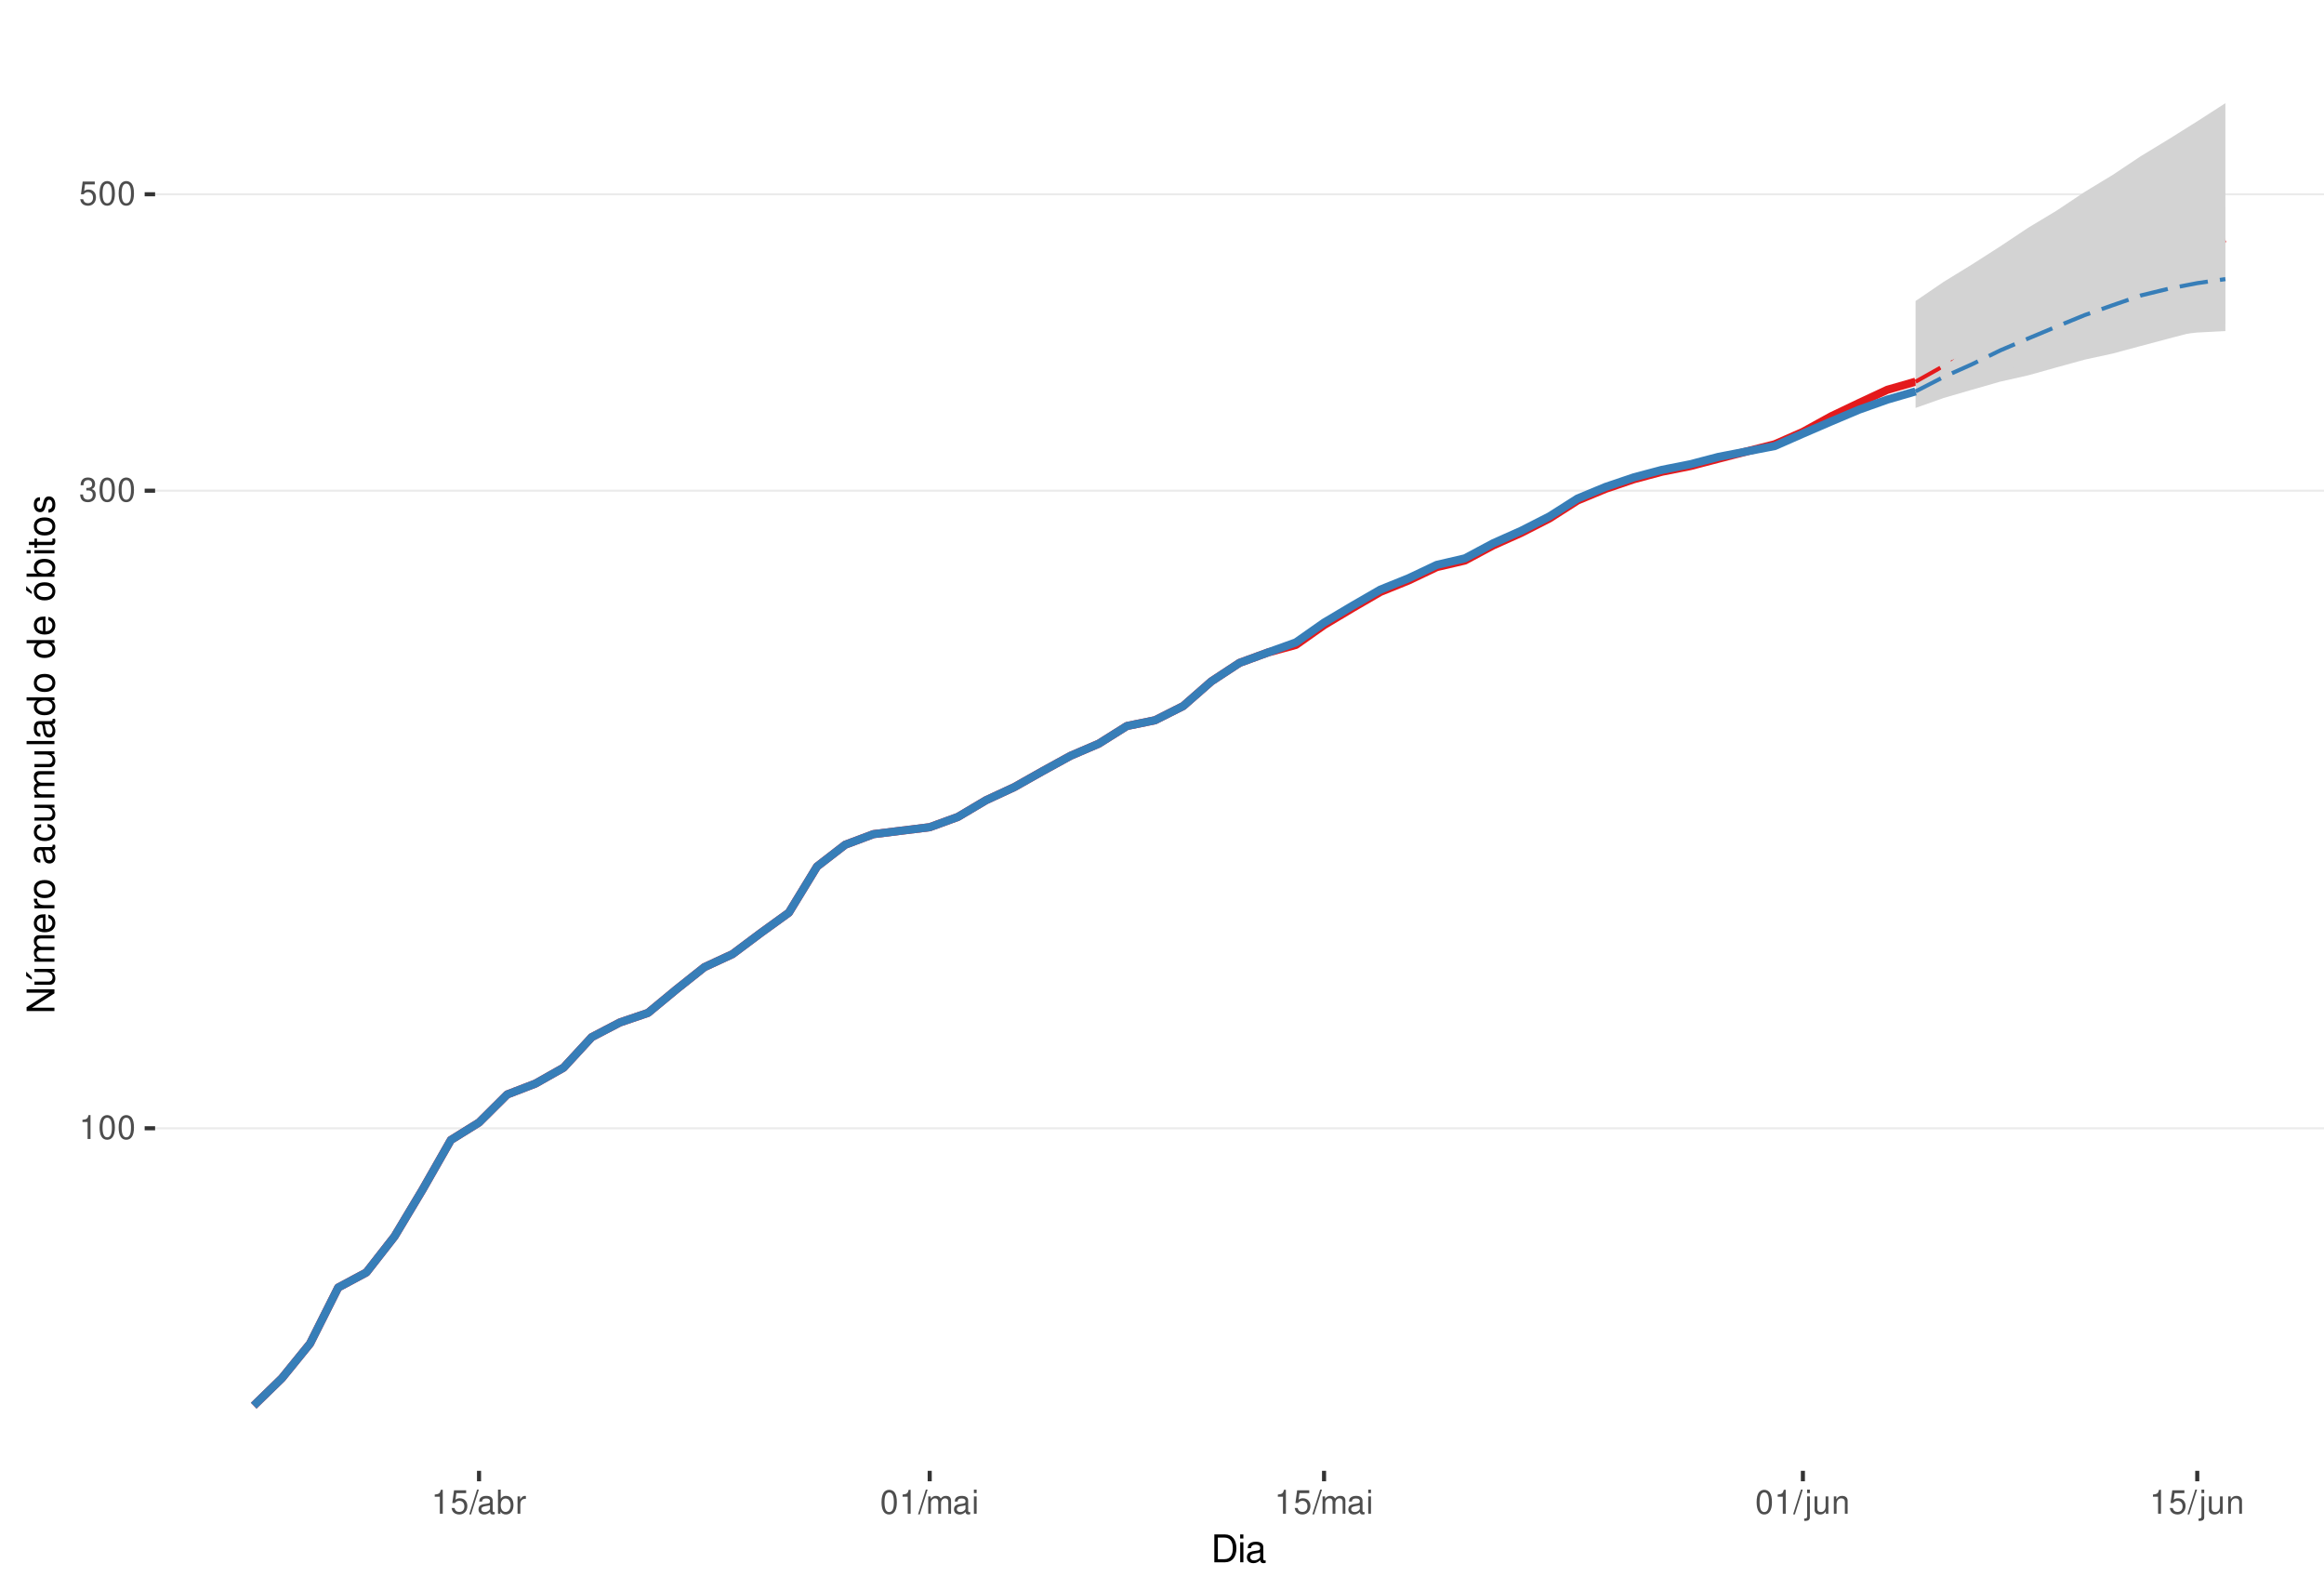
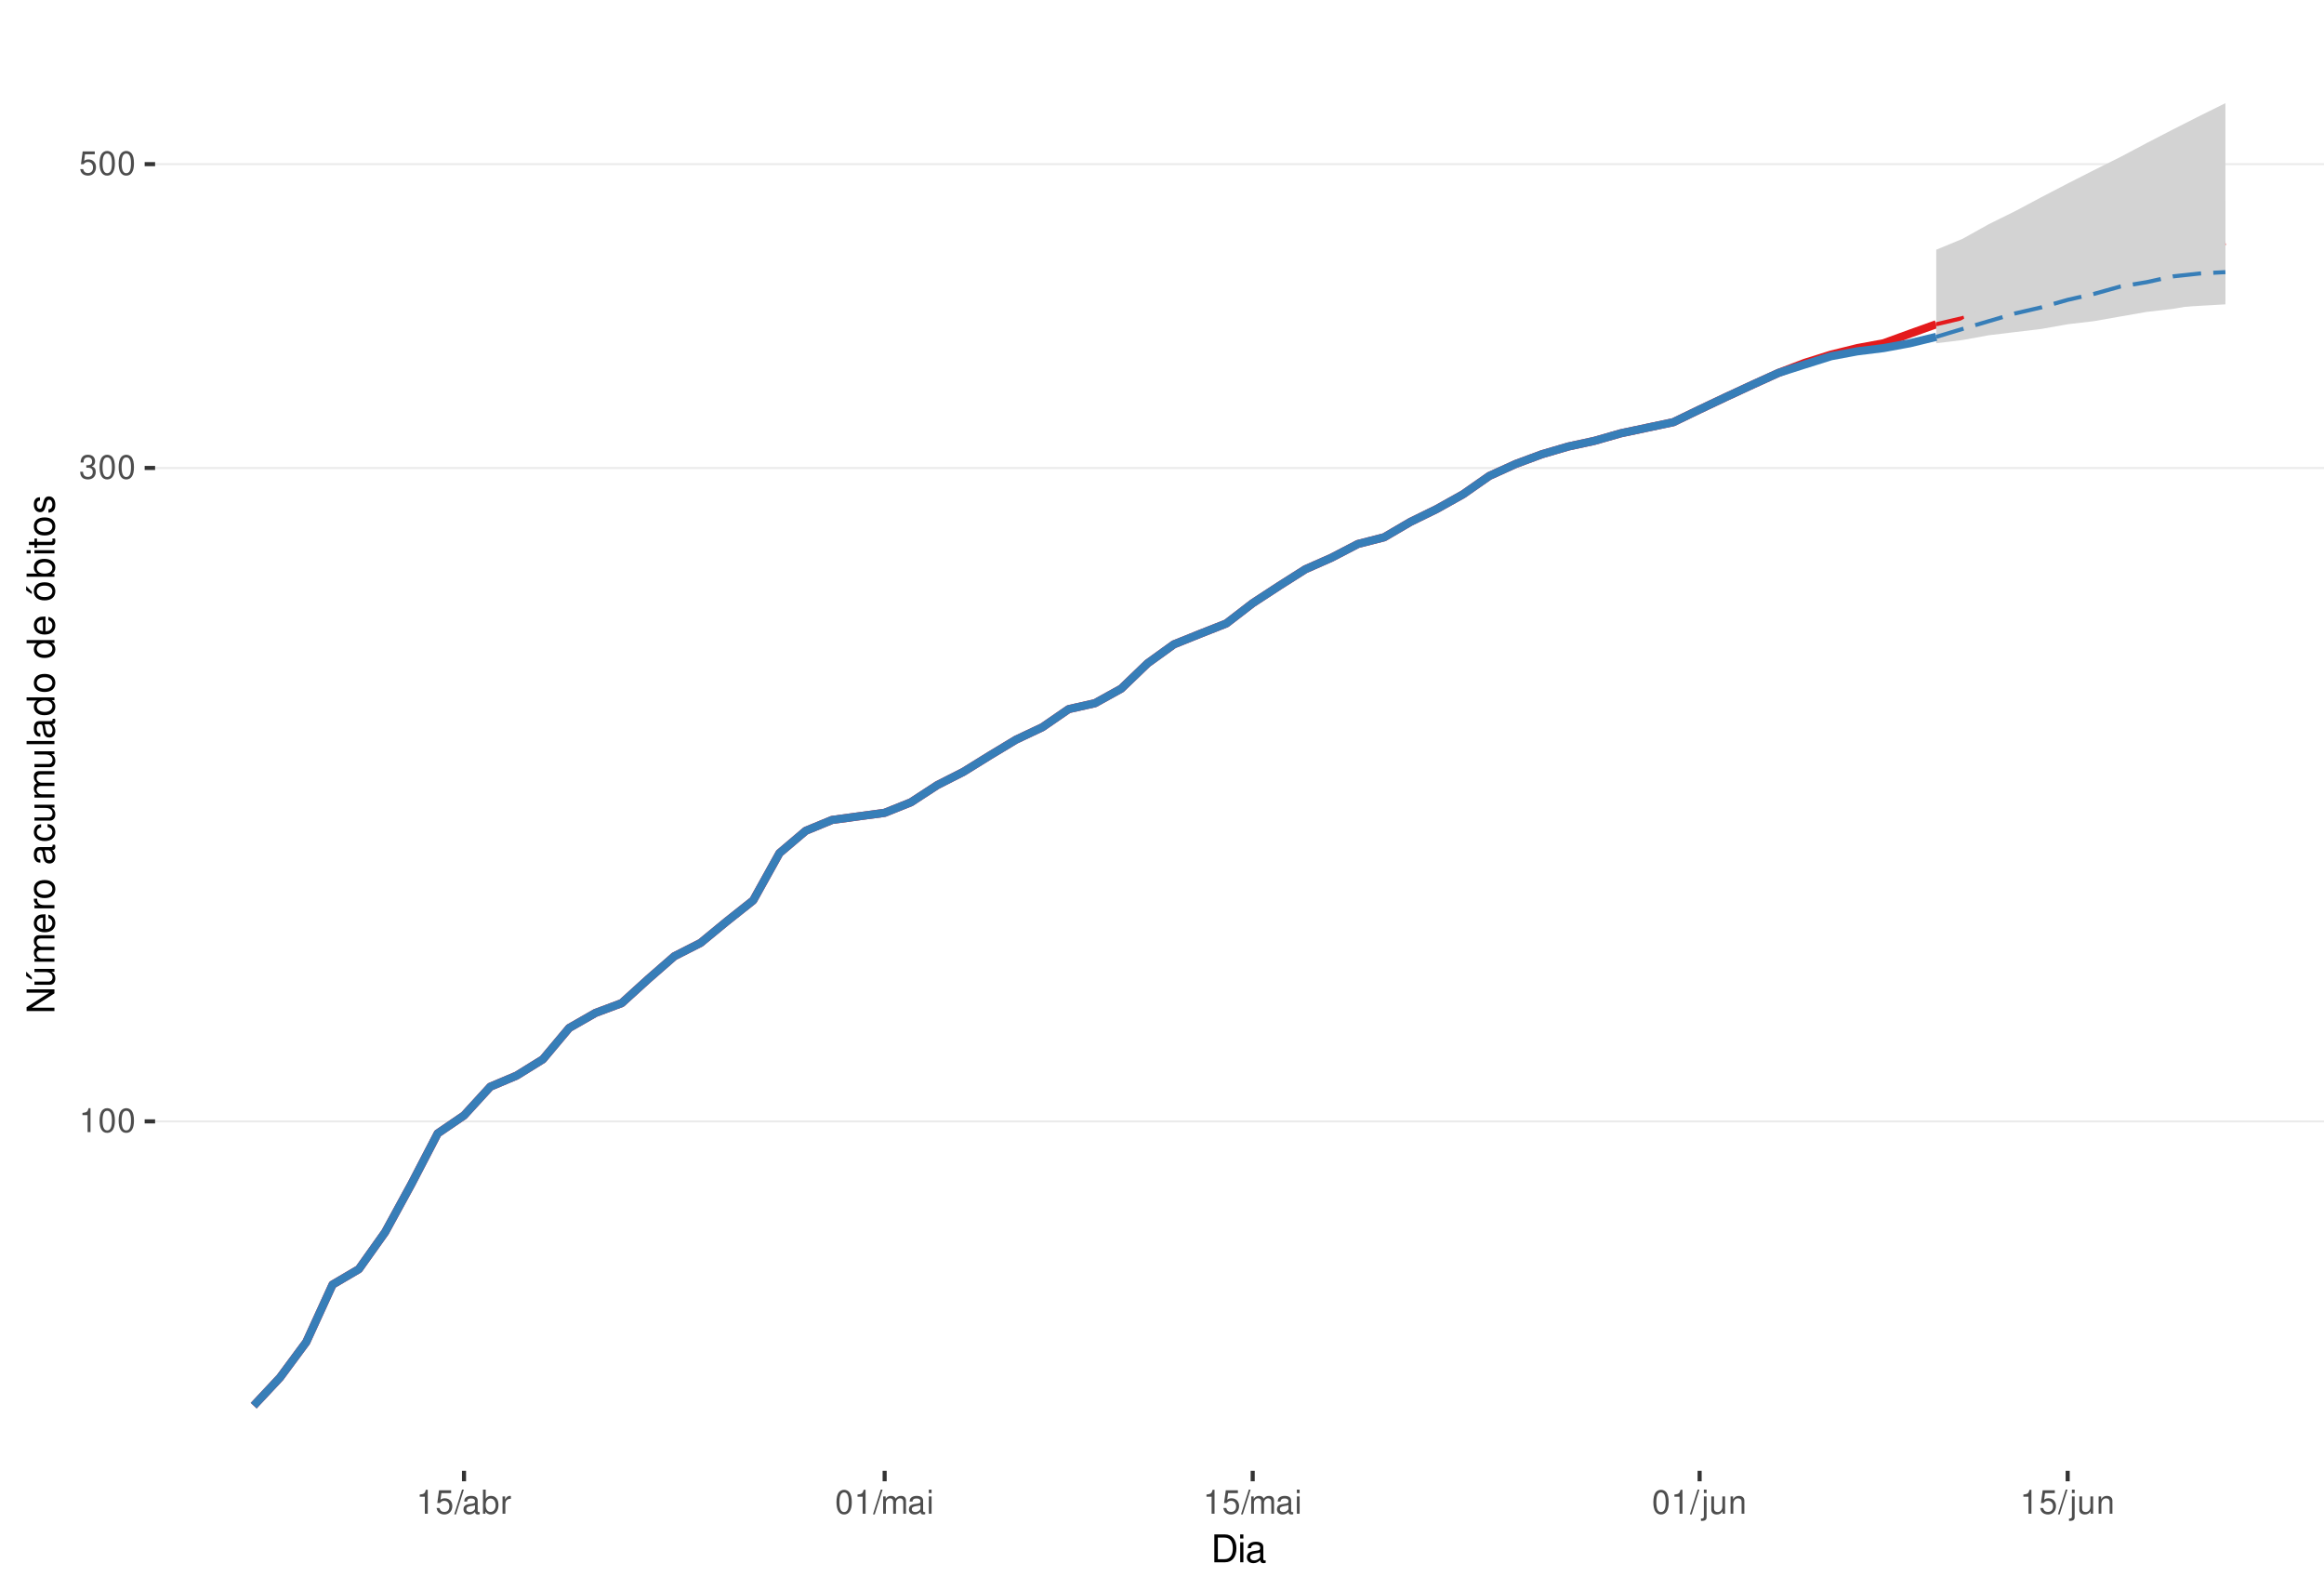
<svg xmlns="http://www.w3.org/2000/svg" xmlns:xlink="http://www.w3.org/1999/xlink" width="609pt" height="413pt" viewBox="0 0 609 413" version="1.1">
  <defs>
    <g>
      <symbol overflow="visible" id="glyph0-0">
        <path style="stroke:none;" d="" />
      </symbol>
      <symbol overflow="visible" id="glyph0-1">
        <path style="stroke:none;" d="M 2.234 -4.453 L 2.234 0 L 3 0 L 3 -6.266 L 2.5 -6.266 C 2.234 -5.297 2.062 -5.172 0.891 -5.016 L 0.891 -4.453 Z M 2.234 -4.453 " />
      </symbol>
      <symbol overflow="visible" id="glyph0-2">
        <path style="stroke:none;" d="M 2.375 -6.266 C 1.812 -6.266 1.297 -6 0.969 -5.578 C 0.578 -5.016 0.375 -4.188 0.375 -3.031 C 0.375 -0.922 1.062 0.203 2.375 0.203 C 3.672 0.203 4.391 -0.922 4.391 -2.984 C 4.391 -4.188 4.203 -5 3.797 -5.578 C 3.469 -6 2.953 -6.266 2.375 -6.266 Z M 2.375 -5.578 C 3.203 -5.578 3.609 -4.75 3.609 -3.047 C 3.609 -1.266 3.219 -0.438 2.359 -0.438 C 1.562 -0.438 1.156 -1.297 1.156 -3.016 C 1.156 -4.75 1.562 -5.578 2.375 -5.578 Z M 2.375 -5.578 " />
      </symbol>
      <symbol overflow="visible" id="glyph0-3">
        <path style="stroke:none;" d="M 1.906 -2.875 L 2.328 -2.875 C 3.156 -2.875 3.594 -2.5 3.594 -1.734 C 3.594 -0.953 3.125 -0.469 2.344 -0.469 C 1.5 -0.469 1.094 -0.906 1.031 -1.812 L 0.281 -1.812 C 0.312 -1.312 0.391 -0.984 0.547 -0.703 C 0.859 -0.109 1.469 0.203 2.297 0.203 C 3.562 0.203 4.375 -0.562 4.375 -1.75 C 4.375 -2.547 4.078 -2.984 3.344 -3.234 C 3.906 -3.469 4.203 -3.906 4.203 -4.531 C 4.203 -5.609 3.5 -6.266 2.328 -6.266 C 1.094 -6.266 0.438 -5.562 0.406 -4.234 L 1.172 -4.234 C 1.172 -4.625 1.219 -4.844 1.312 -5.031 C 1.484 -5.391 1.859 -5.594 2.344 -5.594 C 3.016 -5.594 3.422 -5.188 3.422 -4.516 C 3.422 -4.062 3.266 -3.797 2.922 -3.656 C 2.719 -3.562 2.438 -3.531 1.906 -3.516 Z M 1.906 -2.875 " />
      </symbol>
      <symbol overflow="visible" id="glyph0-4">
        <path style="stroke:none;" d="M 4.125 -6.141 L 0.953 -6.141 L 0.5 -2.797 L 1.188 -2.797 C 1.547 -3.219 1.844 -3.375 2.328 -3.375 C 3.156 -3.375 3.656 -2.797 3.656 -1.891 C 3.656 -1.016 3.156 -0.469 2.312 -0.469 C 1.656 -0.469 1.25 -0.812 1.062 -1.5 L 0.297 -1.5 C 0.406 -1 0.5 -0.766 0.672 -0.531 C 1.016 -0.062 1.641 0.203 2.344 0.203 C 3.578 0.203 4.438 -0.703 4.438 -2 C 4.438 -3.219 3.641 -4.047 2.453 -4.047 C 2.031 -4.047 1.672 -3.938 1.328 -3.672 L 1.562 -5.391 L 4.125 -5.391 Z M 4.125 -6.141 " />
      </symbol>
      <symbol overflow="visible" id="glyph0-5">
        <path style="stroke:none;" d="M 1.984 -6.312 L -0.062 0.172 L 0.406 0.172 L 2.453 -6.312 Z M 1.984 -6.312 " />
      </symbol>
      <symbol overflow="visible" id="glyph0-6">
        <path style="stroke:none;" d="M 4.625 -0.422 C 4.547 -0.406 4.516 -0.406 4.469 -0.406 C 4.219 -0.406 4.078 -0.531 4.078 -0.766 L 4.078 -3.422 C 4.078 -4.234 3.5 -4.672 2.375 -4.672 C 1.719 -4.672 1.188 -4.469 0.875 -4.141 C 0.672 -3.906 0.578 -3.641 0.562 -3.188 L 1.297 -3.188 C 1.344 -3.75 1.672 -4 2.359 -4 C 3.016 -4 3.375 -3.75 3.375 -3.328 L 3.375 -3.141 C 3.359 -2.828 3.203 -2.703 2.609 -2.625 C 1.594 -2.5 1.438 -2.469 1.156 -2.359 C 0.625 -2.125 0.359 -1.734 0.359 -1.141 C 0.359 -0.312 0.938 0.203 1.859 0.203 C 2.422 0.203 2.875 0 3.391 -0.469 C 3.438 0 3.672 0.203 4.141 0.203 C 4.297 0.203 4.391 0.188 4.625 0.125 Z M 3.375 -1.422 C 3.375 -1.188 3.297 -1.031 3.078 -0.844 C 2.781 -0.578 2.438 -0.438 2.016 -0.438 C 1.453 -0.438 1.109 -0.703 1.109 -1.156 C 1.109 -1.641 1.422 -1.875 2.203 -1.984 C 2.984 -2.094 3.125 -2.125 3.375 -2.234 Z M 3.375 -1.422 " />
      </symbol>
      <symbol overflow="visible" id="glyph0-7">
        <path style="stroke:none;" d="M 0.469 -6.312 L 0.469 0 L 1.109 0 L 1.109 -0.578 C 1.469 -0.047 1.922 0.203 2.547 0.203 C 3.75 0.203 4.531 -0.781 4.531 -2.281 C 4.531 -3.75 3.797 -4.672 2.594 -4.672 C 1.969 -4.672 1.531 -4.438 1.188 -3.922 L 1.188 -6.312 Z M 2.453 -3.984 C 3.25 -3.984 3.781 -3.297 3.781 -2.203 C 3.781 -1.172 3.234 -0.469 2.453 -0.469 C 1.672 -0.469 1.188 -1.172 1.188 -2.234 C 1.188 -3.297 1.672 -3.984 2.453 -3.984 Z M 2.453 -3.984 " />
      </symbol>
      <symbol overflow="visible" id="glyph0-8">
        <path style="stroke:none;" d="M 0.594 -4.531 L 0.594 0 L 1.328 0 L 1.328 -2.359 C 1.328 -3.438 1.781 -3.938 2.781 -3.906 L 2.781 -4.641 C 2.656 -4.656 2.594 -4.672 2.5 -4.672 C 2.031 -4.672 1.672 -4.391 1.266 -3.719 L 1.266 -4.531 Z M 0.594 -4.531 " />
      </symbol>
      <symbol overflow="visible" id="glyph0-9">
        <path style="stroke:none;" d="M 0.609 -4.531 L 0.609 0 L 1.328 0 L 1.328 -2.844 C 1.328 -3.5 1.812 -4.031 2.391 -4.031 C 2.938 -4.031 3.234 -3.703 3.234 -3.125 L 3.234 0 L 3.969 0 L 3.969 -2.844 C 3.969 -3.5 4.438 -4.031 5.031 -4.031 C 5.562 -4.031 5.875 -3.703 5.875 -3.125 L 5.875 0 L 6.594 0 L 6.594 -3.406 C 6.594 -4.219 6.125 -4.672 5.281 -4.672 C 4.672 -4.672 4.312 -4.484 3.891 -3.969 C 3.625 -4.453 3.25 -4.672 2.672 -4.672 C 2.062 -4.672 1.656 -4.438 1.266 -3.891 L 1.266 -4.531 Z M 0.609 -4.531 " />
      </symbol>
      <symbol overflow="visible" id="glyph0-10">
        <path style="stroke:none;" d="M 1.297 -4.531 L 0.578 -4.531 L 0.578 0 L 1.297 0 Z M 1.297 -6.312 L 0.578 -6.312 L 0.578 -5.406 L 1.297 -5.406 Z M 1.297 -6.312 " />
      </symbol>
      <symbol overflow="visible" id="glyph0-11">
        <path style="stroke:none;" d="M 0.609 -4.531 L 0.609 0.656 C 0.609 1.109 0.469 1.25 0.016 1.25 C -0.031 1.25 -0.062 1.25 -0.156 1.25 L -0.156 1.859 C -0.062 1.875 -0.031 1.891 0.094 1.891 C 0.906 1.891 1.328 1.562 1.328 0.938 L 1.328 -4.531 Z M 1.328 -6.312 L 0.609 -6.312 L 0.609 -5.406 L 1.328 -5.406 Z M 1.328 -6.312 " />
      </symbol>
      <symbol overflow="visible" id="glyph0-12">
        <path style="stroke:none;" d="M 4.172 0 L 4.172 -4.531 L 3.453 -4.531 L 3.453 -1.969 C 3.453 -1.031 2.969 -0.438 2.219 -0.438 C 1.641 -0.438 1.281 -0.781 1.281 -1.328 L 1.281 -4.531 L 0.562 -4.531 L 0.562 -1.031 C 0.562 -0.281 1.125 0.203 2.016 0.203 C 2.672 0.203 3.094 -0.031 3.516 -0.625 L 3.516 0 Z M 4.172 0 " />
      </symbol>
      <symbol overflow="visible" id="glyph0-13">
        <path style="stroke:none;" d="M 0.609 -4.531 L 0.609 0 L 1.328 0 L 1.328 -2.5 C 1.328 -3.422 1.812 -4.031 2.562 -4.031 C 3.141 -4.031 3.5 -3.688 3.5 -3.141 L 3.5 0 L 4.219 0 L 4.219 -3.422 C 4.219 -4.188 3.656 -4.672 2.781 -4.672 C 2.109 -4.672 1.672 -4.406 1.266 -3.781 L 1.266 -4.531 Z M 0.609 -4.531 " />
      </symbol>
      <symbol overflow="visible" id="glyph1-0">
        <path style="stroke:none;" d="" />
      </symbol>
      <symbol overflow="visible" id="glyph1-1">
        <path style="stroke:none;" d="M 0.891 0 L 3.703 0 C 5.547 0 6.672 -1.375 6.672 -3.656 C 6.672 -5.906 5.547 -7.297 3.703 -7.297 L 0.891 -7.297 Z M 1.812 -0.812 L 1.812 -6.469 L 3.547 -6.469 C 4.984 -6.469 5.734 -5.5 5.734 -3.641 C 5.734 -1.797 4.984 -0.812 3.547 -0.812 Z M 1.812 -0.812 " />
      </symbol>
      <symbol overflow="visible" id="glyph1-2">
        <path style="stroke:none;" d="M 1.5 -5.234 L 0.672 -5.234 L 0.672 0 L 1.5 0 Z M 1.5 -7.297 L 0.656 -7.297 L 0.656 -6.234 L 1.5 -6.234 Z M 1.5 -7.297 " />
      </symbol>
      <symbol overflow="visible" id="glyph1-3">
        <path style="stroke:none;" d="M 5.344 -0.484 C 5.266 -0.469 5.219 -0.469 5.172 -0.469 C 4.875 -0.469 4.719 -0.625 4.719 -0.875 L 4.719 -3.953 C 4.719 -4.891 4.047 -5.391 2.75 -5.391 C 1.984 -5.391 1.375 -5.172 1.016 -4.781 C 0.766 -4.516 0.672 -4.203 0.656 -3.688 L 1.484 -3.688 C 1.562 -4.328 1.938 -4.625 2.719 -4.625 C 3.484 -4.625 3.891 -4.344 3.891 -3.844 L 3.891 -3.625 C 3.875 -3.266 3.703 -3.125 3.016 -3.047 C 1.844 -2.891 1.656 -2.844 1.344 -2.719 C 0.734 -2.453 0.422 -2 0.422 -1.312 C 0.422 -0.375 1.078 0.234 2.141 0.234 C 2.797 0.234 3.328 0 3.922 -0.547 C 3.984 0 4.234 0.234 4.781 0.234 C 4.953 0.234 5.062 0.203 5.344 0.141 Z M 3.891 -1.656 C 3.891 -1.375 3.812 -1.203 3.562 -0.969 C 3.219 -0.656 2.812 -0.5 2.312 -0.5 C 1.672 -0.5 1.297 -0.812 1.297 -1.344 C 1.297 -1.891 1.656 -2.172 2.547 -2.297 C 3.438 -2.422 3.609 -2.453 3.891 -2.594 Z M 3.891 -1.656 " />
      </symbol>
      <symbol overflow="visible" id="glyph2-0">
        <path style="stroke:none;" d="" />
      </symbol>
      <symbol overflow="visible" id="glyph2-1">
        <path style="stroke:none;" d="M -7.297 -6.453 L -7.297 -5.578 L -1.328 -5.578 L -7.297 -1.766 L -7.297 -0.766 L 0 -0.766 L 0 -1.641 L -5.906 -1.641 L 0 -5.406 L 0 -6.453 Z M -7.297 -6.453 " />
      </symbol>
      <symbol overflow="visible" id="glyph2-2">
        <path style="stroke:none;" d="M 0 -4.812 L -5.234 -4.812 L -5.234 -3.984 L -2.266 -3.984 C -1.203 -3.984 -0.5 -3.438 -0.5 -2.562 C -0.5 -1.906 -0.906 -1.484 -1.531 -1.484 L -5.234 -1.484 L -5.234 -0.656 L -1.203 -0.656 C -0.328 -0.656 0.234 -1.297 0.234 -2.312 C 0.234 -3.094 -0.047 -3.578 -0.734 -4.062 L 0 -4.062 Z M -7.406 -2.953 L -5.922 -2 L -5.922 -2.594 L -7.406 -4.094 Z M -7.406 -2.953 " />
      </symbol>
      <symbol overflow="visible" id="glyph2-3">
        <path style="stroke:none;" d="M -5.234 -0.703 L 0 -0.703 L 0 -1.547 L -3.297 -1.547 C -4.047 -1.547 -4.656 -2.094 -4.656 -2.766 C -4.656 -3.391 -4.281 -3.734 -3.609 -3.734 L 0 -3.734 L 0 -4.578 L -3.297 -4.578 C -4.047 -4.578 -4.656 -5.125 -4.656 -5.812 C -4.656 -6.422 -4.266 -6.781 -3.609 -6.781 L 0 -6.781 L 0 -7.625 L -3.938 -7.625 C -4.875 -7.625 -5.391 -7.078 -5.391 -6.094 C -5.391 -5.406 -5.188 -4.984 -4.594 -4.484 C -5.156 -4.188 -5.391 -3.766 -5.391 -3.078 C -5.391 -2.375 -5.125 -1.906 -4.5 -1.469 L -5.234 -1.469 Z M -5.234 -0.703 " />
      </symbol>
      <symbol overflow="visible" id="glyph2-4">
        <path style="stroke:none;" d="M -2.344 -5.125 C -3.141 -5.125 -3.625 -5.062 -4.016 -4.922 C -4.875 -4.578 -5.391 -3.781 -5.391 -2.797 C -5.391 -1.344 -4.281 -0.406 -2.547 -0.406 C -0.812 -0.406 0.234 -1.297 0.234 -2.781 C 0.234 -3.984 -0.453 -4.812 -1.594 -5.016 L -1.594 -4.188 C -0.906 -3.953 -0.547 -3.484 -0.547 -2.812 C -0.547 -2.281 -0.781 -1.828 -1.219 -1.547 C -1.516 -1.344 -1.812 -1.281 -2.344 -1.266 Z M -3.016 -1.297 C -3.984 -1.359 -4.625 -1.953 -4.625 -2.797 C -4.625 -3.641 -3.953 -4.234 -3.016 -4.234 Z M -3.016 -1.297 " />
      </symbol>
      <symbol overflow="visible" id="glyph2-5">
        <path style="stroke:none;" d="M -5.234 -0.688 L 0 -0.688 L 0 -1.531 L -2.719 -1.531 C -3.984 -1.547 -4.547 -2.062 -4.516 -3.203 L -5.359 -3.203 C -5.375 -3.062 -5.391 -2.984 -5.391 -2.891 C -5.391 -2.344 -5.062 -1.938 -4.297 -1.453 L -5.234 -1.453 Z M -5.234 -0.688 " />
      </symbol>
      <symbol overflow="visible" id="glyph2-6">
        <path style="stroke:none;" d="M -5.391 -2.719 C -5.391 -1.234 -4.344 -0.359 -2.578 -0.359 C -0.812 -0.359 0.234 -1.234 0.234 -2.734 C 0.234 -4.203 -0.812 -5.094 -2.547 -5.094 C -4.359 -5.094 -5.391 -4.234 -5.391 -2.719 Z M -4.625 -2.734 C -4.625 -3.672 -3.844 -4.234 -2.547 -4.234 C -1.312 -4.234 -0.547 -3.656 -0.547 -2.734 C -0.547 -1.797 -1.312 -1.234 -2.578 -1.234 C -3.844 -1.234 -4.625 -1.797 -4.625 -2.734 Z M -4.625 -2.734 " />
      </symbol>
      <symbol overflow="visible" id="glyph2-7">
        <path style="stroke:none;" d="" />
      </symbol>
      <symbol overflow="visible" id="glyph2-8">
        <path style="stroke:none;" d="M -0.484 -5.344 C -0.469 -5.266 -0.469 -5.219 -0.469 -5.172 C -0.469 -4.875 -0.625 -4.719 -0.875 -4.719 L -3.953 -4.719 C -4.891 -4.719 -5.391 -4.047 -5.391 -2.75 C -5.391 -1.984 -5.172 -1.375 -4.781 -1.016 C -4.516 -0.766 -4.203 -0.672 -3.688 -0.656 L -3.688 -1.484 C -4.328 -1.562 -4.625 -1.938 -4.625 -2.719 C -4.625 -3.484 -4.344 -3.891 -3.844 -3.891 L -3.625 -3.891 C -3.266 -3.875 -3.125 -3.703 -3.047 -3.016 C -2.891 -1.844 -2.844 -1.656 -2.719 -1.344 C -2.453 -0.734 -2 -0.422 -1.312 -0.422 C -0.375 -0.422 0.234 -1.078 0.234 -2.141 C 0.234 -2.797 0 -3.328 -0.547 -3.922 C 0 -3.984 0.234 -4.234 0.234 -4.781 C 0.234 -4.953 0.203 -5.062 0.141 -5.344 Z M -1.656 -3.891 C -1.375 -3.891 -1.203 -3.812 -0.969 -3.562 C -0.656 -3.219 -0.5 -2.812 -0.5 -2.312 C -0.5 -1.672 -0.812 -1.297 -1.344 -1.297 C -1.891 -1.297 -2.172 -1.656 -2.297 -2.547 C -2.422 -3.438 -2.453 -3.609 -2.594 -3.891 Z M -1.656 -3.891 " />
      </symbol>
      <symbol overflow="visible" id="glyph2-9">
        <path style="stroke:none;" d="M -3.484 -4.703 C -3.984 -4.672 -4.312 -4.562 -4.609 -4.359 C -5.094 -4 -5.391 -3.375 -5.391 -2.641 C -5.391 -1.219 -4.266 -0.312 -2.531 -0.312 C -0.844 -0.312 0.234 -1.203 0.234 -2.625 C 0.234 -3.875 -0.516 -4.672 -1.797 -4.766 L -1.797 -3.938 C -0.953 -3.797 -0.547 -3.359 -0.547 -2.656 C -0.547 -1.734 -1.297 -1.188 -2.531 -1.188 C -3.844 -1.188 -4.625 -1.719 -4.625 -2.625 C -4.625 -3.328 -4.203 -3.766 -3.484 -3.875 Z M -3.484 -4.703 " />
      </symbol>
      <symbol overflow="visible" id="glyph2-10">
        <path style="stroke:none;" d="M 0 -4.812 L -5.234 -4.812 L -5.234 -3.984 L -2.266 -3.984 C -1.203 -3.984 -0.5 -3.438 -0.5 -2.562 C -0.5 -1.906 -0.906 -1.484 -1.531 -1.484 L -5.234 -1.484 L -5.234 -0.656 L -1.203 -0.656 C -0.328 -0.656 0.234 -1.297 0.234 -2.312 C 0.234 -3.094 -0.047 -3.578 -0.734 -4.062 L 0 -4.062 Z M 0 -4.812 " />
      </symbol>
      <symbol overflow="visible" id="glyph2-11">
        <path style="stroke:none;" d="M -7.297 -1.516 L -7.297 -0.688 L 0 -0.688 L 0 -1.516 Z M -7.297 -1.516 " />
      </symbol>
      <symbol overflow="visible" id="glyph2-12">
        <path style="stroke:none;" d="M -7.297 -4.953 L -7.297 -4.125 L -4.578 -4.125 C -5.109 -3.766 -5.391 -3.203 -5.391 -2.516 C -5.391 -1.156 -4.297 -0.266 -2.625 -0.266 C -0.859 -0.266 0.234 -1.125 0.234 -2.547 C 0.234 -3.266 -0.047 -3.766 -0.688 -4.203 L 0 -4.203 L 0 -4.953 Z M -4.609 -2.656 C -4.609 -3.547 -3.812 -4.125 -2.562 -4.125 C -1.344 -4.125 -0.547 -3.547 -0.547 -2.656 C -0.547 -1.734 -1.359 -1.125 -2.578 -1.125 C -3.797 -1.125 -4.609 -1.734 -4.609 -2.656 Z M -4.609 -2.656 " />
      </symbol>
      <symbol overflow="visible" id="glyph2-13">
        <path style="stroke:none;" d="M -5.391 -2.719 C -5.391 -1.234 -4.344 -0.359 -2.578 -0.359 C -0.812 -0.359 0.234 -1.234 0.234 -2.734 C 0.234 -4.203 -0.812 -5.094 -2.547 -5.094 C -4.359 -5.094 -5.391 -4.234 -5.391 -2.719 Z M -4.625 -2.734 C -4.625 -3.672 -3.844 -4.234 -2.547 -4.234 C -1.312 -4.234 -0.547 -3.656 -0.547 -2.734 C -0.547 -1.797 -1.312 -1.234 -2.578 -1.234 C -3.844 -1.234 -4.625 -1.797 -4.625 -2.734 Z M -7.406 -2.984 L -5.922 -2.016 L -5.922 -2.625 L -7.406 -4.109 Z M -7.406 -2.984 " />
      </symbol>
      <symbol overflow="visible" id="glyph2-14">
        <path style="stroke:none;" d="M -7.297 -0.547 L 0 -0.547 L 0 -1.297 L -0.672 -1.297 C -0.062 -1.688 0.234 -2.219 0.234 -2.953 C 0.234 -4.328 -0.906 -5.234 -2.641 -5.234 C -4.344 -5.234 -5.391 -4.375 -5.391 -2.984 C -5.391 -2.266 -5.125 -1.766 -4.531 -1.375 L -7.297 -1.375 Z M -4.609 -2.828 C -4.609 -3.766 -3.797 -4.359 -2.547 -4.359 C -1.359 -4.359 -0.547 -3.734 -0.547 -2.828 C -0.547 -1.938 -1.344 -1.375 -2.578 -1.375 C -3.812 -1.375 -4.609 -1.938 -4.609 -2.828 Z M -4.609 -2.828 " />
      </symbol>
      <symbol overflow="visible" id="glyph2-15">
        <path style="stroke:none;" d="M -5.234 -1.5 L -5.234 -0.672 L 0 -0.672 L 0 -1.5 Z M -7.297 -1.5 L -7.297 -0.656 L -6.234 -0.656 L -6.234 -1.5 Z M -7.297 -1.5 " />
      </symbol>
      <symbol overflow="visible" id="glyph2-16">
        <path style="stroke:none;" d="M -5.234 -2.547 L -5.234 -1.688 L -6.688 -1.688 L -6.688 -0.844 L -5.234 -0.844 L -5.234 -0.141 L -4.562 -0.141 L -4.562 -0.844 L -0.594 -0.844 C -0.062 -0.844 0.234 -1.203 0.234 -1.859 C 0.234 -2.078 0.203 -2.266 0.156 -2.547 L -0.547 -2.547 C -0.516 -2.422 -0.5 -2.312 -0.5 -2.141 C -0.5 -1.781 -0.594 -1.688 -0.969 -1.688 L -4.562 -1.688 L -4.562 -2.547 Z M -5.234 -2.547 " />
      </symbol>
      <symbol overflow="visible" id="glyph2-17">
        <path style="stroke:none;" d="M -3.781 -4.375 C -4.812 -4.375 -5.391 -3.688 -5.391 -2.484 C -5.391 -1.266 -4.766 -0.469 -3.797 -0.469 C -2.969 -0.469 -2.578 -0.891 -2.281 -2.125 L -2.094 -2.906 C -1.953 -3.484 -1.734 -3.719 -1.375 -3.719 C -0.875 -3.719 -0.547 -3.234 -0.547 -2.5 C -0.547 -2.047 -0.672 -1.672 -0.891 -1.453 C -1.047 -1.328 -1.188 -1.266 -1.562 -1.219 L -1.562 -0.344 C -0.344 -0.375 0.234 -1.062 0.234 -2.438 C 0.234 -3.75 -0.422 -4.594 -1.438 -4.594 C -2.203 -4.594 -2.641 -4.156 -2.891 -3.109 L -3.078 -2.312 C -3.234 -1.625 -3.453 -1.344 -3.828 -1.344 C -4.312 -1.344 -4.625 -1.766 -4.625 -2.453 C -4.625 -3.125 -4.328 -3.484 -3.781 -3.5 Z M -3.781 -4.375 " />
      </symbol>
    </g>
    <clipPath id="clip1">
      <path d="M 40.645 9.961 L 609 9.961 L 609 385.328 L 40.645 385.328 Z M 40.645 9.961 " />
    </clipPath>
    <clipPath id="clip2">
-       <path d="M 40.645 295 L 609 295 L 609 296 L 40.645 296 Z M 40.645 295 " />
+       <path d="M 40.645 293 L 609 293 L 609 295 L 40.645 295 Z M 40.645 293 " />
    </clipPath>
    <clipPath id="clip3">
-       <path d="M 40.645 128 L 609 128 L 609 129 L 40.645 129 Z M 40.645 128 " />
+       <path d="M 40.645 122 L 609 122 L 609 123 L 40.645 123 Z M 40.645 122 " />
    </clipPath>
    <clipPath id="clip4">
-       <path d="M 40.645 50 L 609 50 L 609 52 L 40.645 52 Z M 40.645 50 " />
+       <path d="M 40.645 42 L 609 42 L 609 44 L 40.645 44 Z M 40.645 42 " />
    </clipPath>
  </defs>
  <g id="surface318">
    <rect x="0" y="0" width="609" height="413" style="fill:rgb(100%,100%,100%);fill-opacity:1;stroke:none;" />
    <rect x="0" y="0" width="609" height="413" style="fill:rgb(100%,100%,100%);fill-opacity:1;stroke:none;" />
    <path style="fill:none;stroke-width:1.067;stroke-linecap:round;stroke-linejoin:round;stroke:rgb(100%,100%,100%);stroke-opacity:1;stroke-miterlimit:10;" d="M 0 413 L 609 413 L 609 0 L 0 0 Z M 0 413 " />
    <g clip-path="url(#clip1)" clip-rule="nonzero">
      <path style=" stroke:none;fill-rule:nonzero;fill:rgb(100%,100%,100%);fill-opacity:1;" d="M 40.645 385.328 L 609 385.328 L 609 9.961 L 40.645 9.961 Z M 40.645 385.328 " />
    </g>
    <g clip-path="url(#clip2)" clip-rule="nonzero">
-       <path style="fill:none;stroke-width:0.533;stroke-linecap:butt;stroke-linejoin:round;stroke:rgb(92.157%,92.157%,92.157%);stroke-opacity:1;stroke-miterlimit:10;" d="M 40.645 295.59 L 609 295.59 " />
+       <path style="fill:none;stroke-width:0.533;stroke-linecap:butt;stroke-linejoin:round;stroke:rgb(92.157%,92.157%,92.157%);stroke-opacity:1;stroke-miterlimit:10;" d="M 40.645 293.781 L 609 293.781 " />
    </g>
    <g clip-path="url(#clip3)" clip-rule="nonzero">
-       <path style="fill:none;stroke-width:0.533;stroke-linecap:butt;stroke-linejoin:round;stroke:rgb(92.157%,92.157%,92.157%);stroke-opacity:1;stroke-miterlimit:10;" d="M 40.645 128.559 L 609 128.559 " />
+       <path style="fill:none;stroke-width:0.533;stroke-linecap:butt;stroke-linejoin:round;stroke:rgb(92.157%,92.157%,92.157%);stroke-opacity:1;stroke-miterlimit:10;" d="M 40.645 122.598 L 609 122.598 " />
    </g>
    <g clip-path="url(#clip4)" clip-rule="nonzero">
-       <path style="fill:none;stroke-width:0.533;stroke-linecap:butt;stroke-linejoin:round;stroke:rgb(92.157%,92.157%,92.157%);stroke-opacity:1;stroke-miterlimit:10;" d="M 40.645 50.895 L 609 50.895 " />
-     </g>
-     <path style="fill:none;stroke-width:2.134;stroke-linecap:butt;stroke-linejoin:round;stroke:rgb(89.412%,10.196%,10.98%);stroke-opacity:1;stroke-miterlimit:10;" d="M 66.48 368.266 L 73.859 361.082 L 81.242 352.004 L 88.625 337.312 L 96.004 333.363 L 103.387 323.918 L 110.766 311.605 L 118.148 298.66 L 125.527 294.074 L 132.91 286.73 L 140.293 283.887 L 147.672 279.723 L 155.055 271.719 L 162.434 267.867 L 169.816 265.355 L 177.199 259.25 L 184.578 253.379 L 191.961 249.961 L 199.34 244.434 L 206.723 239.098 L 214.105 227.008 L 221.484 221.305 L 228.867 218.535 L 236.246 217.621 L 243.629 216.711 L 251.012 214.02 L 258.391 209.641 L 265.773 206.223 L 273.152 202.059 L 280.535 198.004 L 287.918 194.836 L 295.297 190.203 L 302.68 188.691 L 310.059 184.973 L 317.441 178.504 L 324.824 173.656 L 332.203 170.953 L 339.586 168.957 L 346.965 163.758 L 354.348 159.352 L 361.73 155.066 L 369.109 152.078 L 376.492 148.57 L 383.871 146.848 L 391.254 142.898 L 398.637 139.594 L 406.016 135.824 L 413.398 131.113 L 420.777 128.055 L 428.16 125.547 L 435.543 123.574 L 442.922 122.109 L 450.305 120.18 L 457.684 118.273 L 465.066 116.391 L 472.445 113.148 L 479.828 109.082 L 487.211 105.559 L 494.59 102.113 L 501.973 99.996 " />
-     <path style=" stroke:none;fill-rule:nonzero;fill:rgb(82.745%,82.745%,82.745%);fill-opacity:1;" d="M 501.973 78.859 L 509.352 73.824 L 516.734 69.297 L 524.117 64.566 L 531.496 59.656 L 538.879 55.211 L 546.258 50.289 L 553.641 45.812 L 561.023 40.895 L 568.402 36.406 L 575.785 31.777 L 583.164 27.023 L 583.164 84.82 L 575.785 86.734 L 568.402 88.672 L 561.023 90.633 L 553.641 92.621 L 546.258 94.227 L 538.879 96.262 L 531.496 98.328 L 524.117 99.996 L 516.734 102.113 L 509.352 104.258 L 501.973 106.871 Z M 501.973 78.859 " />
-     <path style="fill:none;stroke-width:1.067;stroke-linecap:butt;stroke-linejoin:round;stroke:rgb(89.412%,10.196%,10.98%);stroke-opacity:1;stroke-dasharray:7.469,3.201;stroke-miterlimit:10;" d="M 501.973 99.996 L 509.352 95.855 L 516.734 92.621 L 524.117 89.453 L 531.496 85.965 L 538.879 82.934 L 546.258 79.59 L 553.641 75.961 L 561.023 72.77 L 568.402 69.297 L 575.785 66.238 L 583.164 62.914 " />
-     <path style="fill:none;stroke-width:2.134;stroke-linecap:butt;stroke-linejoin:round;stroke:rgb(21.569%,49.412%,72.157%);stroke-opacity:1;stroke-miterlimit:10;" d="M 66.48 368.266 L 73.859 361.082 L 81.242 352.004 L 88.625 337.312 L 96.004 333.363 L 103.387 323.918 L 110.766 311.605 L 118.148 298.66 L 125.527 294.074 L 132.91 286.73 L 140.293 283.887 L 147.672 279.723 L 155.055 271.719 L 162.434 267.867 L 169.816 265.355 L 177.199 259.25 L 184.578 253.379 L 191.961 249.961 L 199.34 244.434 L 206.723 239.098 L 214.105 227.008 L 221.484 221.305 L 228.867 218.535 L 236.246 217.621 L 243.629 216.711 L 251.012 214.02 L 258.391 209.641 L 265.773 206.223 L 273.152 202.059 L 280.535 198.004 L 287.918 194.836 L 295.297 190.203 L 302.68 188.691 L 310.059 184.973 L 317.441 178.504 L 324.824 173.656 L 332.203 170.953 L 339.586 168.297 L 346.965 163.121 L 354.348 158.73 L 361.73 154.465 L 369.109 151.488 L 376.492 147.996 L 383.871 146.277 L 391.254 142.34 L 398.637 139.047 L 406.016 135.293 L 413.398 130.602 L 420.777 127.547 L 428.16 125.051 L 435.543 123.086 L 442.922 121.625 L 450.305 119.699 L 457.684 118.273 L 465.066 116.859 L 472.445 113.609 L 479.828 110.426 L 487.211 107.309 L 494.59 104.688 L 501.973 102.539 " />
-     <path style=" stroke:none;fill-rule:nonzero;fill:rgb(82.745%,82.745%,82.745%);fill-opacity:1;" d="M 501.973 102.539 L 509.352 96.262 L 516.734 90.238 L 524.117 84.441 L 531.496 79.223 L 538.879 74.18 L 546.258 69.297 L 553.641 64.898 L 561.023 60.949 L 568.402 57.734 L 575.785 55.527 L 583.164 54.277 L 583.164 86.734 L 575.785 87.117 L 568.402 87.891 L 561.023 89.059 L 553.641 90.633 L 546.258 92.219 L 538.879 93.422 L 531.496 95.445 L 524.117 97.086 L 516.734 98.742 L 509.352 100.84 Z M 501.973 102.539 " />
-     <path style="fill:none;stroke-width:1.067;stroke-linecap:butt;stroke-linejoin:round;stroke:rgb(21.569%,49.412%,72.157%);stroke-opacity:1;stroke-dasharray:7.469,3.201;stroke-miterlimit:10;" d="M 501.973 102.539 L 509.352 98.742 L 516.734 95.445 L 524.117 91.82 L 531.496 88.672 L 538.879 85.582 L 546.258 82.559 L 553.641 79.957 L 561.023 77.402 L 568.402 75.605 L 575.785 74.18 L 583.164 73.121 " />
-     <g style="fill:rgb(30.196%,30.196%,30.196%);fill-opacity:1;">
-       <use xlink:href="#glyph0-1" x="20.715" y="298.396" />
-       <use xlink:href="#glyph0-2" x="25.715" y="298.396" />
-       <use xlink:href="#glyph0-2" x="30.715" y="298.396" />
-     </g>
-     <g style="fill:rgb(30.196%,30.196%,30.196%);fill-opacity:1;">
-       <use xlink:href="#glyph0-3" x="20.715" y="131.364" />
-       <use xlink:href="#glyph0-2" x="25.715" y="131.364" />
-       <use xlink:href="#glyph0-2" x="30.715" y="131.364" />
-     </g>
-     <g style="fill:rgb(30.196%,30.196%,30.196%);fill-opacity:1;">
-       <use xlink:href="#glyph0-4" x="20.715" y="53.7" />
-       <use xlink:href="#glyph0-2" x="25.715" y="53.7" />
-       <use xlink:href="#glyph0-2" x="30.715" y="53.7" />
-     </g>
-     <path style="fill:none;stroke-width:1.067;stroke-linecap:butt;stroke-linejoin:round;stroke:rgb(20%,20%,20%);stroke-opacity:1;stroke-miterlimit:10;" d="M 37.906 295.59 L 40.645 295.59 " />
-     <path style="fill:none;stroke-width:1.067;stroke-linecap:butt;stroke-linejoin:round;stroke:rgb(20%,20%,20%);stroke-opacity:1;stroke-miterlimit:10;" d="M 37.906 128.559 L 40.645 128.559 " />
-     <path style="fill:none;stroke-width:1.067;stroke-linecap:butt;stroke-linejoin:round;stroke:rgb(20%,20%,20%);stroke-opacity:1;stroke-miterlimit:10;" d="M 37.906 50.895 L 40.645 50.895 " />
-     <path style="fill:none;stroke-width:1.067;stroke-linecap:butt;stroke-linejoin:round;stroke:rgb(20%,20%,20%);stroke-opacity:1;stroke-miterlimit:10;" d="M 125.527 388.07 L 125.527 385.328 " />
-     <path style="fill:none;stroke-width:1.067;stroke-linecap:butt;stroke-linejoin:round;stroke:rgb(20%,20%,20%);stroke-opacity:1;stroke-miterlimit:10;" d="M 243.629 388.07 L 243.629 385.328 " />
-     <path style="fill:none;stroke-width:1.067;stroke-linecap:butt;stroke-linejoin:round;stroke:rgb(20%,20%,20%);stroke-opacity:1;stroke-miterlimit:10;" d="M 346.965 388.07 L 346.965 385.328 " />
-     <path style="fill:none;stroke-width:1.067;stroke-linecap:butt;stroke-linejoin:round;stroke:rgb(20%,20%,20%);stroke-opacity:1;stroke-miterlimit:10;" d="M 472.445 388.07 L 472.445 385.328 " />
-     <path style="fill:none;stroke-width:1.067;stroke-linecap:butt;stroke-linejoin:round;stroke:rgb(20%,20%,20%);stroke-opacity:1;stroke-miterlimit:10;" d="M 575.785 388.07 L 575.785 385.328 " />
-     <g style="fill:rgb(30.196%,30.196%,30.196%);fill-opacity:1;">
-       <use xlink:href="#glyph0-1" x="113.027" y="396.567" />
-       <use xlink:href="#glyph0-4" x="118.027" y="396.567" />
-       <use xlink:href="#glyph0-5" x="123.027" y="396.567" />
-       <use xlink:href="#glyph0-6" x="125.027" y="396.567" />
-       <use xlink:href="#glyph0-7" x="130.027" y="396.567" />
-       <use xlink:href="#glyph0-8" x="135.027" y="396.567" />
-     </g>
-     <g style="fill:rgb(30.196%,30.196%,30.196%);fill-opacity:1;">
-       <use xlink:href="#glyph0-2" x="230.629" y="396.567" />
-       <use xlink:href="#glyph0-1" x="235.629" y="396.567" />
-       <use xlink:href="#glyph0-5" x="240.629" y="396.567" />
-       <use xlink:href="#glyph0-9" x="242.629" y="396.567" />
-       <use xlink:href="#glyph0-6" x="249.629" y="396.567" />
-       <use xlink:href="#glyph0-10" x="254.629" y="396.567" />
-     </g>
-     <g style="fill:rgb(30.196%,30.196%,30.196%);fill-opacity:1;">
-       <use xlink:href="#glyph0-1" x="333.965" y="396.567" />
-       <use xlink:href="#glyph0-4" x="338.965" y="396.567" />
-       <use xlink:href="#glyph0-5" x="343.965" y="396.567" />
-       <use xlink:href="#glyph0-9" x="345.965" y="396.567" />
-       <use xlink:href="#glyph0-6" x="352.965" y="396.567" />
-       <use xlink:href="#glyph0-10" x="357.965" y="396.567" />
-     </g>
-     <g style="fill:rgb(30.196%,30.196%,30.196%);fill-opacity:1;">
-       <use xlink:href="#glyph0-2" x="459.945" y="396.567" />
-       <use xlink:href="#glyph0-1" x="464.945" y="396.567" />
-       <use xlink:href="#glyph0-5" x="469.945" y="396.567" />
-       <use xlink:href="#glyph0-11" x="472.945" y="396.567" />
-       <use xlink:href="#glyph0-12" x="474.945" y="396.567" />
-       <use xlink:href="#glyph0-13" x="479.945" y="396.567" />
-     </g>
-     <g style="fill:rgb(30.196%,30.196%,30.196%);fill-opacity:1;">
-       <use xlink:href="#glyph0-1" x="563.285" y="396.567" />
-       <use xlink:href="#glyph0-4" x="568.285" y="396.567" />
-       <use xlink:href="#glyph0-5" x="573.285" y="396.567" />
-       <use xlink:href="#glyph0-11" x="576.285" y="396.567" />
-       <use xlink:href="#glyph0-12" x="578.285" y="396.567" />
-       <use xlink:href="#glyph0-13" x="583.285" y="396.567" />
+       <path style="fill:none;stroke-width:0.533;stroke-linecap:butt;stroke-linejoin:round;stroke:rgb(92.157%,92.157%,92.157%);stroke-opacity:1;stroke-miterlimit:10;" d="M 40.645 43.004 L 609 43.004 " />
+     </g>
+     <path style="fill:none;stroke-width:2.134;stroke-linecap:butt;stroke-linejoin:round;stroke:rgb(89.412%,10.196%,10.98%);stroke-opacity:1;stroke-miterlimit:10;" d="M 66.48 368.266 L 73.367 360.902 L 80.258 351.598 L 87.148 336.543 L 94.035 332.496 L 100.926 322.812 L 107.812 310.199 L 114.703 296.93 L 121.594 292.23 L 128.48 284.703 L 135.371 281.789 L 142.262 277.52 L 149.148 269.316 L 156.039 265.371 L 162.926 262.797 L 169.816 256.539 L 176.707 250.523 L 183.594 247.02 L 190.484 241.352 L 197.375 235.887 L 204.262 223.496 L 211.152 217.652 L 218.039 214.812 L 224.93 213.875 L 231.82 212.945 L 238.707 210.188 L 245.598 205.695 L 252.488 202.195 L 259.375 197.926 L 266.266 193.77 L 273.152 190.523 L 280.043 185.777 L 286.934 184.227 L 293.82 180.418 L 300.711 173.785 L 307.602 168.816 L 314.488 166.047 L 321.379 163.324 L 328.266 158.02 L 335.156 153.52 L 342.047 149.148 L 348.934 146.102 L 355.824 142.52 L 362.711 140.758 L 369.602 136.727 L 376.492 133.352 L 383.379 129.504 L 390.27 124.691 L 397.16 121.562 L 404.047 119.004 L 410.938 116.988 L 417.824 115.492 L 424.715 113.52 L 431.605 112.059 L 438.492 110.609 L 445.383 107.277 L 452.273 104.016 L 459.16 100.824 L 466.051 97.691 L 472.938 95.059 L 479.828 92.898 L 486.719 91.191 L 493.605 89.922 L 500.496 87.414 L 507.387 84.949 " />
+     <path style=" stroke:none;fill-rule:nonzero;fill:rgb(82.745%,82.745%,82.745%);fill-opacity:1;" d="M 507.387 65.422 L 514.273 62.57 L 521.164 58.73 L 528.051 55.32 L 534.941 51.656 L 541.832 48.074 L 548.719 44.57 L 555.609 41.145 L 562.5 37.492 L 569.387 33.926 L 576.277 30.438 L 583.164 27.023 L 583.164 78.945 L 576.277 79.734 L 569.387 80.922 L 562.5 81.719 L 555.609 82.922 L 548.719 84.137 L 541.832 84.949 L 534.941 86.176 L 528.051 87 L 521.164 87.832 L 514.273 89.082 L 507.387 89.922 Z M 507.387 65.422 " />
+     <path style="fill:none;stroke-width:1.067;stroke-linecap:butt;stroke-linejoin:round;stroke:rgb(89.412%,10.196%,10.98%);stroke-opacity:1;stroke-dasharray:7.469,3.201;stroke-miterlimit:10;" d="M 507.387 84.949 L 514.273 83.324 L 521.164 81.32 L 528.051 79.34 L 534.941 77.387 L 541.832 75.453 L 548.719 73.547 L 555.609 71.664 L 562.5 69.43 L 569.387 67.598 L 576.277 65.781 L 583.164 63.633 " />
+     <path style="fill:none;stroke-width:2.134;stroke-linecap:butt;stroke-linejoin:round;stroke:rgb(21.569%,49.412%,72.157%);stroke-opacity:1;stroke-miterlimit:10;" d="M 66.48 368.266 L 73.367 360.902 L 80.258 351.598 L 87.148 336.543 L 94.035 332.496 L 100.926 322.812 L 107.812 310.199 L 114.703 296.93 L 121.594 292.23 L 128.48 284.703 L 135.371 281.789 L 142.262 277.52 L 149.148 269.316 L 156.039 265.371 L 162.926 262.797 L 169.816 256.539 L 176.707 250.523 L 183.594 247.02 L 190.484 241.352 L 197.375 235.887 L 204.262 223.496 L 211.152 217.652 L 218.039 214.812 L 224.93 213.875 L 231.82 212.945 L 238.707 210.188 L 245.598 205.695 L 252.488 202.195 L 259.375 197.926 L 266.266 193.77 L 273.152 190.523 L 280.043 185.777 L 286.934 184.227 L 293.82 180.418 L 300.711 173.785 L 307.602 168.816 L 314.488 166.047 L 321.379 163.324 L 328.266 158.02 L 335.156 153.52 L 342.047 149.148 L 348.934 146.102 L 355.824 142.52 L 362.711 140.758 L 369.602 136.727 L 376.492 133.352 L 383.379 129.504 L 390.27 124.691 L 397.16 121.562 L 404.047 119.004 L 410.938 116.988 L 417.824 115.492 L 424.715 113.52 L 431.605 112.059 L 438.492 110.609 L 445.383 107.277 L 452.273 104.016 L 459.16 100.824 L 466.051 97.691 L 472.938 95.496 L 479.828 93.328 L 486.719 92.043 L 493.605 91.191 L 500.496 89.922 L 507.387 88.246 " />
+     <path style=" stroke:none;fill-rule:nonzero;fill:rgb(82.745%,82.745%,82.745%);fill-opacity:1;" d="M 507.387 88.246 L 514.273 83.73 L 521.164 79.34 L 528.051 75.07 L 534.941 71.289 L 541.832 67.598 L 548.719 63.988 L 555.609 60.465 L 562.5 57.699 L 569.387 55.32 L 576.277 53.645 L 583.164 52.645 L 583.164 79.734 L 576.277 80.129 L 569.387 80.523 L 562.5 81.32 L 555.609 81.719 L 548.719 82.52 L 541.832 83.324 L 534.941 84.543 L 528.051 85.355 L 521.164 86.176 L 514.273 87.414 Z M 507.387 88.246 " />
+     <path style="fill:none;stroke-width:1.067;stroke-linecap:butt;stroke-linejoin:round;stroke:rgb(21.569%,49.412%,72.157%);stroke-opacity:1;stroke-dasharray:7.469,3.201;stroke-miterlimit:10;" d="M 507.387 88.246 L 514.273 86.176 L 521.164 84.137 L 528.051 82.117 L 534.941 80.523 L 541.832 78.555 L 548.719 76.996 L 555.609 75.07 L 562.5 73.926 L 569.387 72.414 L 576.277 71.664 L 583.164 71.289 " />
+     <g style="fill:rgb(30.196%,30.196%,30.196%);fill-opacity:1;">
+       <use xlink:href="#glyph0-1" x="20.715" y="296.587" />
+       <use xlink:href="#glyph0-2" x="25.715" y="296.587" />
+       <use xlink:href="#glyph0-2" x="30.715" y="296.587" />
+     </g>
+     <g style="fill:rgb(30.196%,30.196%,30.196%);fill-opacity:1;">
+       <use xlink:href="#glyph0-3" x="20.715" y="125.403" />
+       <use xlink:href="#glyph0-2" x="25.715" y="125.403" />
+       <use xlink:href="#glyph0-2" x="30.715" y="125.403" />
+     </g>
+     <g style="fill:rgb(30.196%,30.196%,30.196%);fill-opacity:1;">
+       <use xlink:href="#glyph0-4" x="20.715" y="45.81" />
+       <use xlink:href="#glyph0-2" x="25.715" y="45.81" />
+       <use xlink:href="#glyph0-2" x="30.715" y="45.81" />
+     </g>
+     <path style="fill:none;stroke-width:1.067;stroke-linecap:butt;stroke-linejoin:round;stroke:rgb(20%,20%,20%);stroke-opacity:1;stroke-miterlimit:10;" d="M 37.906 293.781 L 40.645 293.781 " />
+     <path style="fill:none;stroke-width:1.067;stroke-linecap:butt;stroke-linejoin:round;stroke:rgb(20%,20%,20%);stroke-opacity:1;stroke-miterlimit:10;" d="M 37.906 122.598 L 40.645 122.598 " />
+     <path style="fill:none;stroke-width:1.067;stroke-linecap:butt;stroke-linejoin:round;stroke:rgb(20%,20%,20%);stroke-opacity:1;stroke-miterlimit:10;" d="M 37.906 43.004 L 40.645 43.004 " />
+     <path style="fill:none;stroke-width:1.067;stroke-linecap:butt;stroke-linejoin:round;stroke:rgb(20%,20%,20%);stroke-opacity:1;stroke-miterlimit:10;" d="M 121.594 388.07 L 121.594 385.328 " />
+     <path style="fill:none;stroke-width:1.067;stroke-linecap:butt;stroke-linejoin:round;stroke:rgb(20%,20%,20%);stroke-opacity:1;stroke-miterlimit:10;" d="M 231.82 388.07 L 231.82 385.328 " />
+     <path style="fill:none;stroke-width:1.067;stroke-linecap:butt;stroke-linejoin:round;stroke:rgb(20%,20%,20%);stroke-opacity:1;stroke-miterlimit:10;" d="M 328.266 388.07 L 328.266 385.328 " />
+     <path style="fill:none;stroke-width:1.067;stroke-linecap:butt;stroke-linejoin:round;stroke:rgb(20%,20%,20%);stroke-opacity:1;stroke-miterlimit:10;" d="M 445.383 388.07 L 445.383 385.328 " />
+     <path style="fill:none;stroke-width:1.067;stroke-linecap:butt;stroke-linejoin:round;stroke:rgb(20%,20%,20%);stroke-opacity:1;stroke-miterlimit:10;" d="M 541.832 388.07 L 541.832 385.328 " />
+     <g style="fill:rgb(30.196%,30.196%,30.196%);fill-opacity:1;">
+       <use xlink:href="#glyph0-1" x="109.094" y="396.567" />
+       <use xlink:href="#glyph0-4" x="114.094" y="396.567" />
+       <use xlink:href="#glyph0-5" x="119.094" y="396.567" />
+       <use xlink:href="#glyph0-6" x="121.094" y="396.567" />
+       <use xlink:href="#glyph0-7" x="126.094" y="396.567" />
+       <use xlink:href="#glyph0-8" x="131.094" y="396.567" />
+     </g>
+     <g style="fill:rgb(30.196%,30.196%,30.196%);fill-opacity:1;">
+       <use xlink:href="#glyph0-2" x="218.82" y="396.567" />
+       <use xlink:href="#glyph0-1" x="223.82" y="396.567" />
+       <use xlink:href="#glyph0-5" x="228.82" y="396.567" />
+       <use xlink:href="#glyph0-9" x="230.82" y="396.567" />
+       <use xlink:href="#glyph0-6" x="237.82" y="396.567" />
+       <use xlink:href="#glyph0-10" x="242.82" y="396.567" />
+     </g>
+     <g style="fill:rgb(30.196%,30.196%,30.196%);fill-opacity:1;">
+       <use xlink:href="#glyph0-1" x="315.266" y="396.567" />
+       <use xlink:href="#glyph0-4" x="320.266" y="396.567" />
+       <use xlink:href="#glyph0-5" x="325.266" y="396.567" />
+       <use xlink:href="#glyph0-9" x="327.266" y="396.567" />
+       <use xlink:href="#glyph0-6" x="334.266" y="396.567" />
+       <use xlink:href="#glyph0-10" x="339.266" y="396.567" />
+     </g>
+     <g style="fill:rgb(30.196%,30.196%,30.196%);fill-opacity:1;">
+       <use xlink:href="#glyph0-2" x="432.883" y="396.567" />
+       <use xlink:href="#glyph0-1" x="437.883" y="396.567" />
+       <use xlink:href="#glyph0-5" x="442.883" y="396.567" />
+       <use xlink:href="#glyph0-11" x="445.883" y="396.567" />
+       <use xlink:href="#glyph0-12" x="447.883" y="396.567" />
+       <use xlink:href="#glyph0-13" x="452.883" y="396.567" />
+     </g>
+     <g style="fill:rgb(30.196%,30.196%,30.196%);fill-opacity:1;">
+       <use xlink:href="#glyph0-1" x="529.332" y="396.567" />
+       <use xlink:href="#glyph0-4" x="534.332" y="396.567" />
+       <use xlink:href="#glyph0-5" x="539.332" y="396.567" />
+       <use xlink:href="#glyph0-11" x="542.332" y="396.567" />
+       <use xlink:href="#glyph0-12" x="544.332" y="396.567" />
+       <use xlink:href="#glyph0-13" x="549.332" y="396.567" />
    </g>
    <g style="fill:rgb(0%,0%,0%);fill-opacity:1;">
      <use xlink:href="#glyph1-1" x="317.324" y="409.29" />
      <use xlink:href="#glyph1-2" x="324.324" y="409.29" />
      <use xlink:href="#glyph1-3" x="326.324" y="409.29" />
    </g>
    <g style="fill:rgb(0%,0%,0%);fill-opacity:1;">
      <use xlink:href="#glyph2-1" x="14.263" y="265.645" />
      <use xlink:href="#glyph2-2" x="14.263" y="258.645" />
      <use xlink:href="#glyph2-3" x="14.263" y="252.645" />
      <use xlink:href="#glyph2-4" x="14.263" y="244.645" />
      <use xlink:href="#glyph2-5" x="14.263" y="238.645" />
      <use xlink:href="#glyph2-6" x="14.263" y="235.645" />
      <use xlink:href="#glyph2-7" x="14.263" y="229.645" />
      <use xlink:href="#glyph2-8" x="14.263" y="226.645" />
      <use xlink:href="#glyph2-9" x="14.263" y="220.645" />
      <use xlink:href="#glyph2-10" x="14.263" y="215.645" />
      <use xlink:href="#glyph2-3" x="14.263" y="209.645" />
      <use xlink:href="#glyph2-10" x="14.263" y="201.645" />
      <use xlink:href="#glyph2-11" x="14.263" y="195.645" />
      <use xlink:href="#glyph2-8" x="14.263" y="193.645" />
      <use xlink:href="#glyph2-12" x="14.263" y="187.645" />
      <use xlink:href="#glyph2-6" x="14.263" y="181.645" />
      <use xlink:href="#glyph2-7" x="14.263" y="175.645" />
      <use xlink:href="#glyph2-12" x="14.263" y="172.645" />
      <use xlink:href="#glyph2-4" x="14.263" y="166.645" />
      <use xlink:href="#glyph2-7" x="14.263" y="160.645" />
      <use xlink:href="#glyph2-13" x="14.263" y="157.645" />
      <use xlink:href="#glyph2-14" x="14.263" y="151.645" />
      <use xlink:href="#glyph2-15" x="14.263" y="145.645" />
      <use xlink:href="#glyph2-16" x="14.263" y="143.645" />
      <use xlink:href="#glyph2-6" x="14.263" y="140.645" />
      <use xlink:href="#glyph2-17" x="14.263" y="134.645" />
    </g>
  </g>
</svg>
